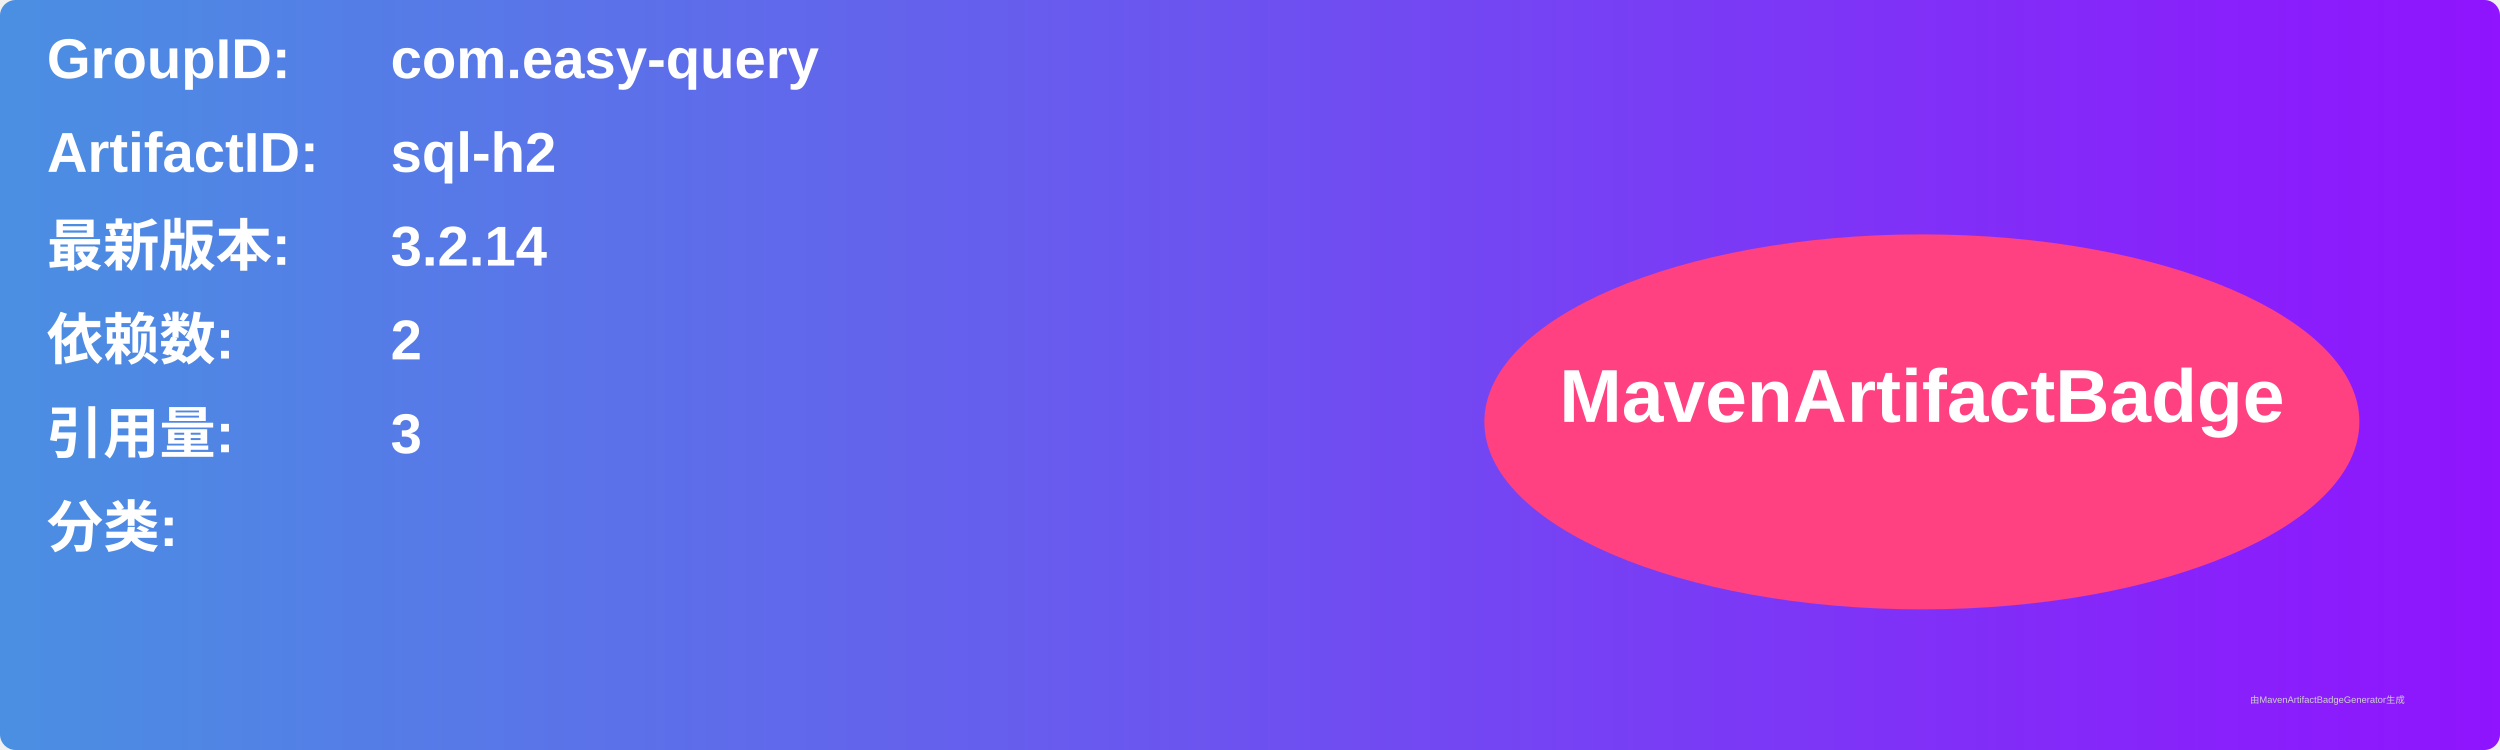
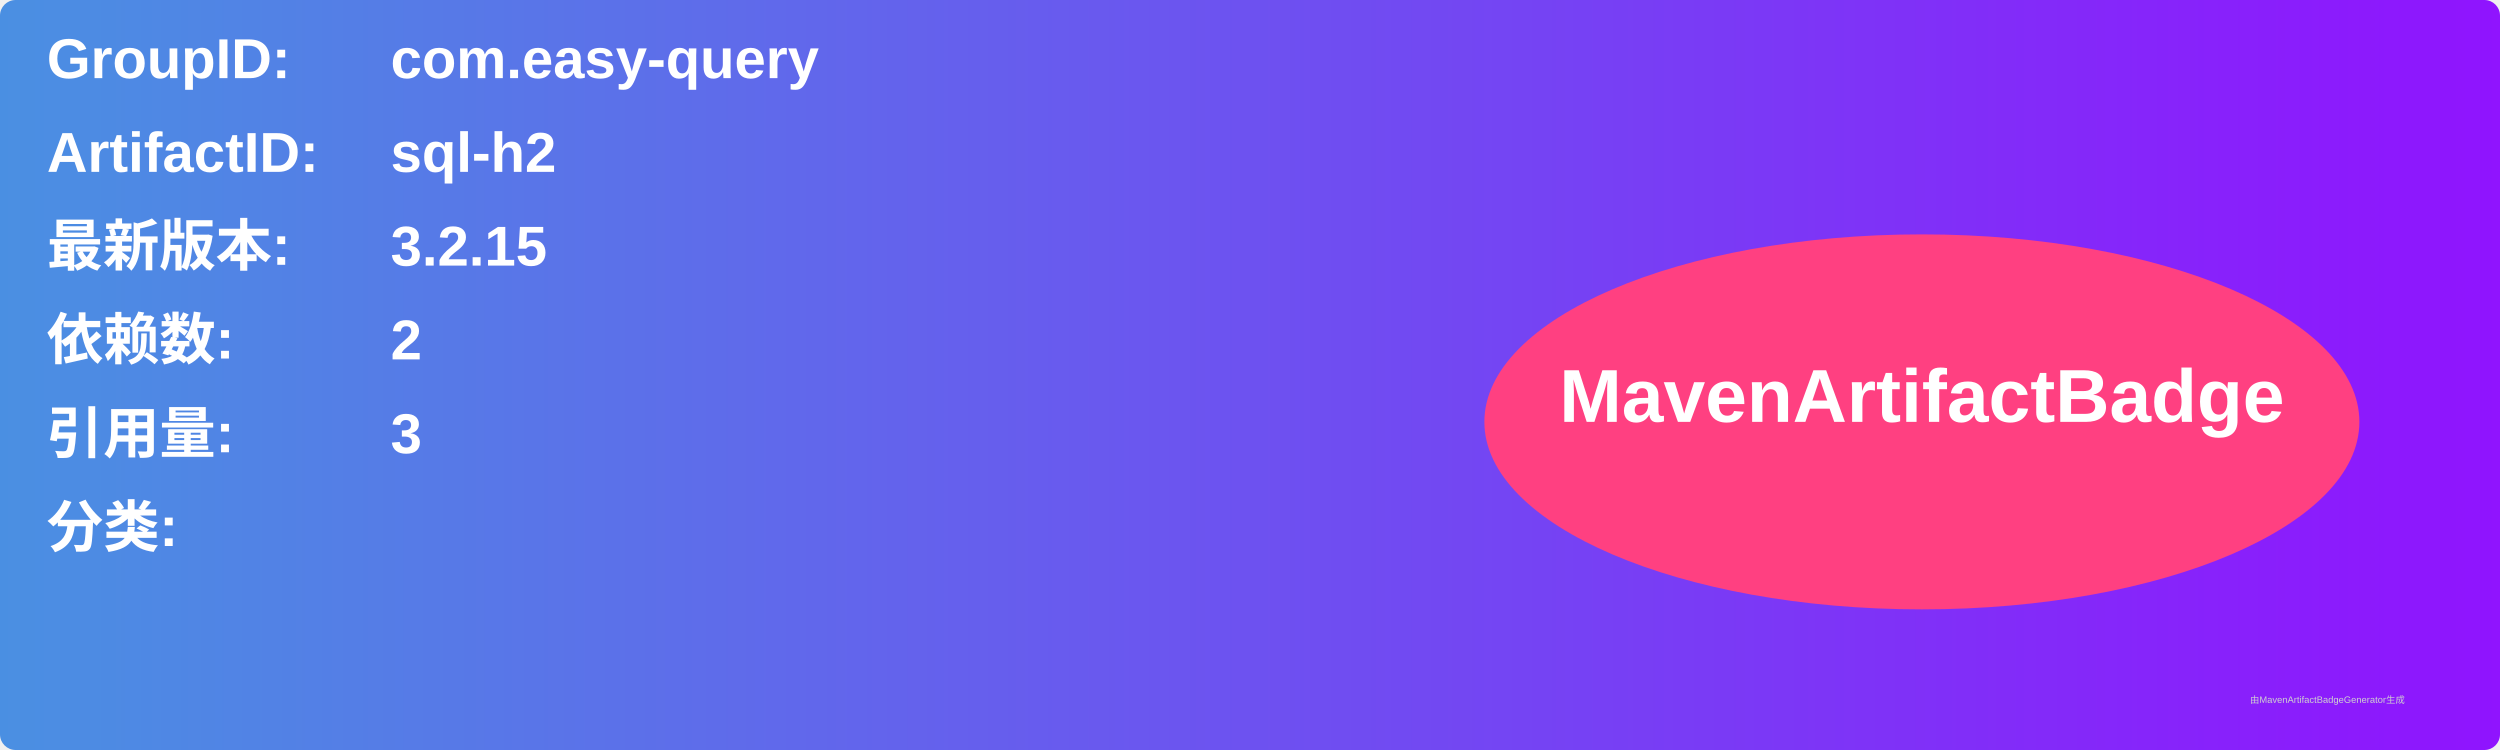
<svg xmlns="http://www.w3.org/2000/svg" width="800" height="240" viewBox="0 0 800 240">
  <linearGradient id="grad" x1="0%" y1="0%" x2="100%" y2="0%">
    <stop offset="0%" stop-color="#4a90e2" />
    <stop offset="100%" stop-color="#9013fe" />
  </linearGradient>
  <rect width="100%" height="100%" rx="5" ry="5" fill="url(#grad)" />
  <g transform="translate(15, 15)">
    <text x="0" y="10" font-family="Arial" font-size="18" fill="white" font-weight="bold" width="260">GroupID:</text>
    <text x="110" y="10" font-family="Arial" font-size="18" fill="white" font-weight="bold" width="460">com.easy-query</text>
    <text x="0" y="40" font-family="Arial" font-size="18" fill="white" font-weight="bold" width="260">ArtifactID:</text>
    <text x="110" y="40" font-family="Arial" font-size="18" fill="white" font-weight="bold" width="460">sql-h2</text>
    <text x="0" y="70" font-family="Arial" font-size="18" fill="white" font-weight="bold">最新版本:</text>
    <text x="110" y="70" font-family="Arial" font-size="18" fill="white" font-weight="bold">
-       <tspan font-weight="bold">3.2.14</tspan>
+       <tspan font-weight="bold">3.2.15</tspan>
    </text>
    <text x="0" y="100" font-family="Arial" font-size="18" fill="white" font-weight="bold">依赖数: </text>
    <text x="110" y="100" font-family="Arial" font-size="18" fill="white">
      <tspan font-weight="bold">2</tspan>
    </text>
    <text x="0" y="130" font-family="Arial" font-size="18" fill="white" font-weight="bold">引用量: </text>
    <text x="110" y="130" font-family="Arial" font-size="18" fill="white">
      <tspan font-weight="bold">3</tspan>
    </text>
    <text x="0" y="160" font-family="Arial" font-size="18" fill="white" font-weight="bold">分类:</text>
    <text x="10" y="190" font-family="Arial" font-size="10" fill="white">
      <tspan font-weight="bold" />
    </text>
    <ellipse cx="600" cy="120" rx="140" ry="60" fill="#ff4081" />
    <text x="600" y="120" text-anchor="middle" font-family="Arial" font-size="24" fill="white" font-weight="bold">MavenArtifactBadge</text>
  </g>
  <text x="720" y="225" font-family="Arial" font-size="3" fill="#d0d0d0">由MavenArtifactBadgeGenerator生成</text>
</svg>
